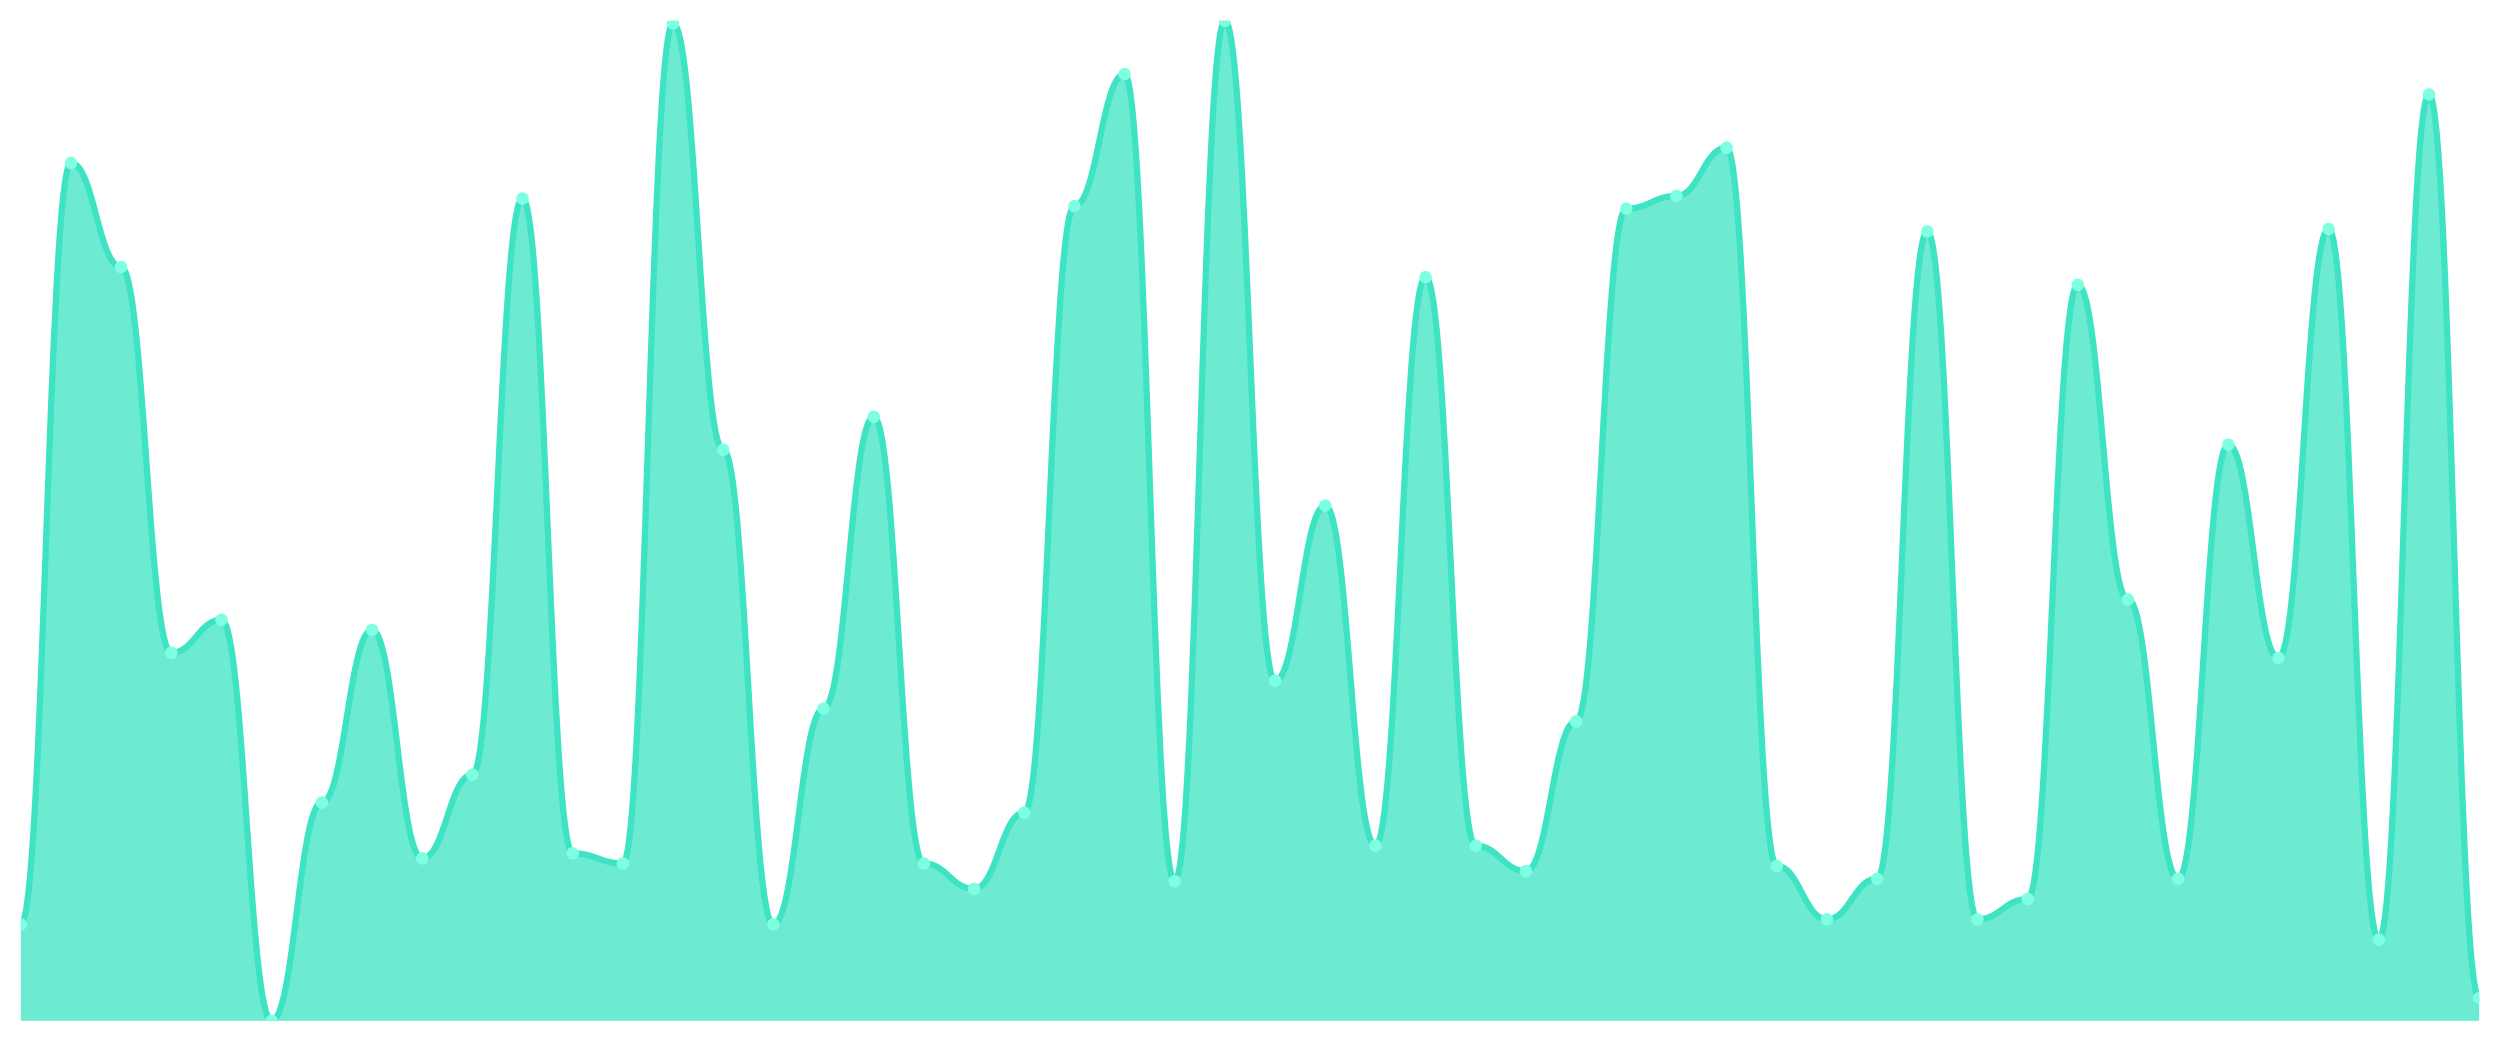
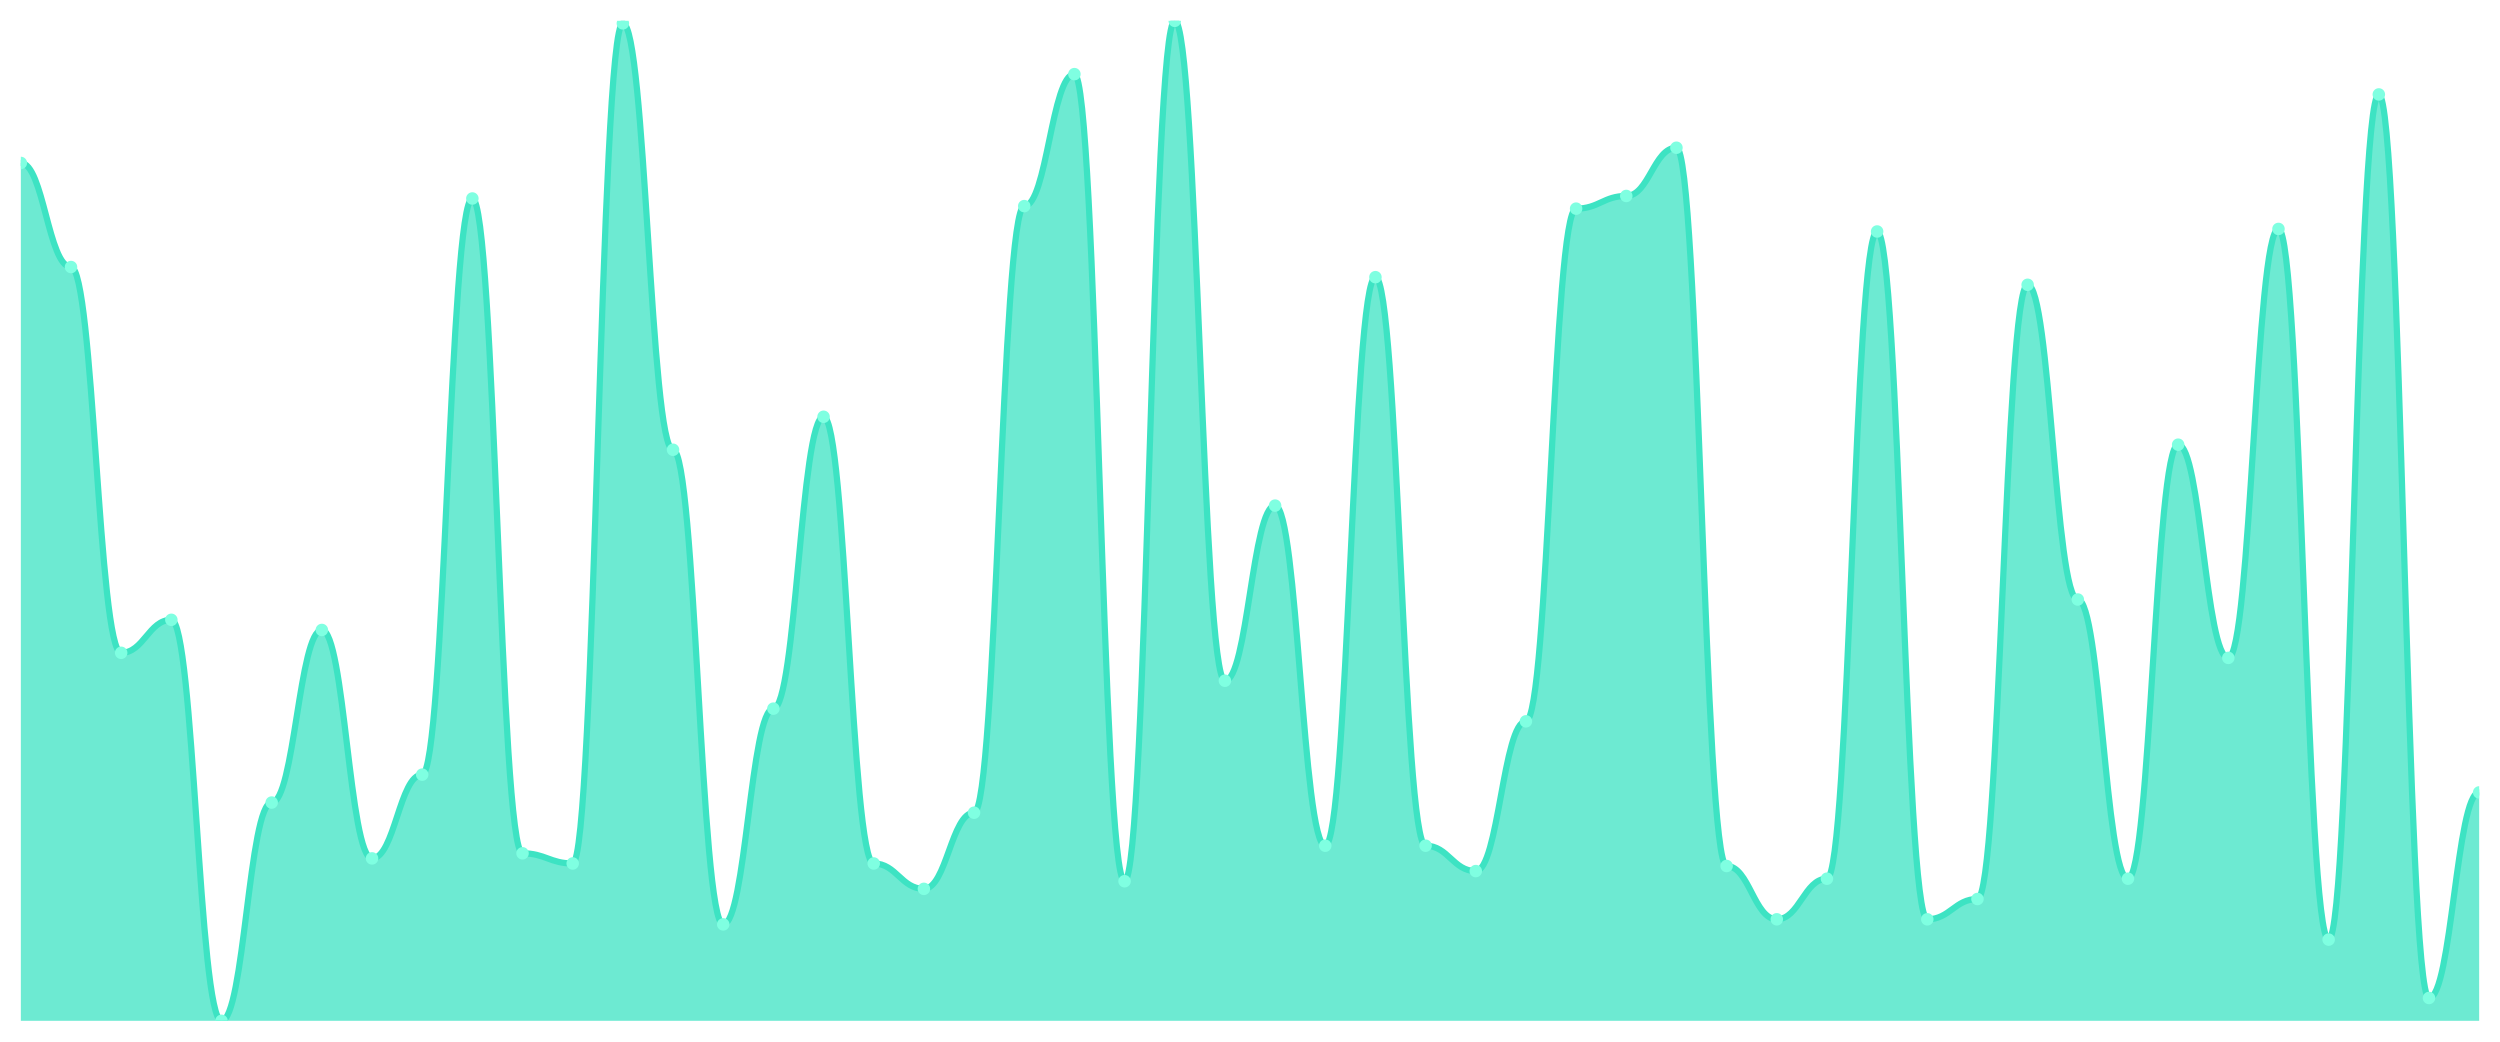
<svg xmlns="http://www.w3.org/2000/svg" viewBox="0 0 1200 500" width="1200" height="500">
  <defs>
    <clipPath id="c">
      <rect x="10" y="10" width="1180" height="480" />
    </clipPath>
  </defs>
  <rect width="1200" height="500" fill="none" />
  <g clip-path="url(#c)">
-     <path d="M 10,490 L 10,443.706 C 20.837,443.706 23.245,78.223 34.082,78.223 C 44.918,78.223 47.327,128.173 58.163,128.173 C 69,128.173 71.408,313.35 82.245,313.35 C 93.082,313.35 95.49,297.513 106.327,297.513 C 117.163,297.513 119.571,490 130.408,490 C 141.245,490 143.653,385.228 154.49,385.228 C 165.327,385.228 167.735,302.386 178.571,302.386 C 189.408,302.386 191.816,412.03 202.653,412.03 C 213.49,412.03 215.898,371.827 226.735,371.827 C 237.571,371.827 239.98,95.279 250.816,95.279 C 261.653,95.279 264.061,409.594 274.898,409.594 C 285.735,409.594 288.143,414.467 298.98,414.467 C 309.816,414.467 312.224,11.218 323.061,11.218 C 333.898,11.218 336.306,215.888 347.143,215.888 C 357.98,215.888 360.388,443.706 371.224,443.706 C 382.061,443.706 384.469,340.152 395.306,340.152 C 406.143,340.152 408.551,200.051 419.388,200.051 C 430.224,200.051 432.633,414.467 443.469,414.467 C 454.306,414.467 456.714,426.65 467.551,426.65 C 478.388,426.65 480.796,390.102 491.633,390.102 C 502.469,390.102 504.878,98.934 515.714,98.934 C 526.551,98.934 528.959,35.584 539.796,35.584 C 550.633,35.584 553.041,422.995 563.878,422.995 C 574.714,422.995 577.122,10 587.959,10 C 598.796,10 601.204,326.751 612.041,326.751 C 622.878,326.751 625.286,242.69 636.122,242.69 C 646.959,242.69 649.367,405.939 660.204,405.939 C 671.041,405.939 673.449,133.046 684.286,133.046 C 695.122,133.046 697.531,405.939 708.367,405.939 C 719.204,405.939 721.612,418.122 732.449,418.122 C 743.286,418.122 745.694,346.244 756.531,346.244 C 767.367,346.244 769.776,100.152 780.612,100.152 C 791.449,100.152 793.857,94.061 804.694,94.061 C 815.531,94.061 817.939,70.914 828.776,70.914 C 839.612,70.914 842.02,415.685 852.857,415.685 C 863.694,415.685 866.102,441.269 876.939,441.269 C 887.776,441.269 890.184,421.777 901.02,421.777 C 911.857,421.777 914.265,111.117 925.102,111.117 C 935.939,111.117 938.347,441.269 949.184,441.269 C 960.02,441.269 962.429,431.523 973.265,431.523 C 984.102,431.523 986.51,136.701 997.347,136.701 C 1008.184,136.701 1010.592,287.766 1021.429,287.766 C 1032.265,287.766 1034.673,421.777 1045.51,421.777 C 1056.347,421.777 1058.755,213.452 1069.592,213.452 C 1080.429,213.452 1082.837,315.787 1093.673,315.787 C 1104.51,315.787 1106.918,109.898 1117.755,109.898 C 1128.592,109.898 1131,451.015 1141.837,451.015 C 1152.673,451.015 1155.082,45.33 1165.918,45.33 C 1176.755,45.33 1179.163,479.036 1190,479.036 L 1190,490 Z" fill="rgba(61,227,195,0.75)" />
-     <path d="M 10,443.706 C 20.837,443.706 23.245,78.223 34.082,78.223 C 44.918,78.223 47.327,128.173 58.163,128.173 C 69,128.173 71.408,313.35 82.245,313.35 C 93.082,313.35 95.49,297.513 106.327,297.513 C 117.163,297.513 119.571,490 130.408,490 C 141.245,490 143.653,385.228 154.49,385.228 C 165.327,385.228 167.735,302.386 178.571,302.386 C 189.408,302.386 191.816,412.03 202.653,412.03 C 213.49,412.03 215.898,371.827 226.735,371.827 C 237.571,371.827 239.98,95.279 250.816,95.279 C 261.653,95.279 264.061,409.594 274.898,409.594 C 285.735,409.594 288.143,414.467 298.98,414.467 C 309.816,414.467 312.224,11.218 323.061,11.218 C 333.898,11.218 336.306,215.888 347.143,215.888 C 357.98,215.888 360.388,443.706 371.224,443.706 C 382.061,443.706 384.469,340.152 395.306,340.152 C 406.143,340.152 408.551,200.051 419.388,200.051 C 430.224,200.051 432.633,414.467 443.469,414.467 C 454.306,414.467 456.714,426.65 467.551,426.65 C 478.388,426.65 480.796,390.102 491.633,390.102 C 502.469,390.102 504.878,98.934 515.714,98.934 C 526.551,98.934 528.959,35.584 539.796,35.584 C 550.633,35.584 553.041,422.995 563.878,422.995 C 574.714,422.995 577.122,10 587.959,10 C 598.796,10 601.204,326.751 612.041,326.751 C 622.878,326.751 625.286,242.69 636.122,242.69 C 646.959,242.69 649.367,405.939 660.204,405.939 C 671.041,405.939 673.449,133.046 684.286,133.046 C 695.122,133.046 697.531,405.939 708.367,405.939 C 719.204,405.939 721.612,418.122 732.449,418.122 C 743.286,418.122 745.694,346.244 756.531,346.244 C 767.367,346.244 769.776,100.152 780.612,100.152 C 791.449,100.152 793.857,94.061 804.694,94.061 C 815.531,94.061 817.939,70.914 828.776,70.914 C 839.612,70.914 842.02,415.685 852.857,415.685 C 863.694,415.685 866.102,441.269 876.939,441.269 C 887.776,441.269 890.184,421.777 901.02,421.777 C 911.857,421.777 914.265,111.117 925.102,111.117 C 935.939,111.117 938.347,441.269 949.184,441.269 C 960.02,441.269 962.429,431.523 973.265,431.523 C 984.102,431.523 986.51,136.701 997.347,136.701 C 1008.184,136.701 1010.592,287.766 1021.429,287.766 C 1032.265,287.766 1034.673,421.777 1045.51,421.777 C 1056.347,421.777 1058.755,213.452 1069.592,213.452 C 1080.429,213.452 1082.837,315.787 1093.673,315.787 C 1104.51,315.787 1106.918,109.898 1117.755,109.898 C 1128.592,109.898 1131,451.015 1141.837,451.015 C 1152.673,451.015 1155.082,45.33 1165.918,45.33 C 1176.755,45.33 1179.163,479.036 1190,479.036" fill="none" stroke="#3de3c3" stroke-width="3" stroke-linecap="round" stroke-linejoin="round" />
-     <circle cx="10" cy="443.706" r="3" fill="#7fffe1" />
-     <circle cx="34.082" cy="78.223" r="3" fill="#7fffe1" />
-     <circle cx="58.163" cy="128.173" r="3" fill="#7fffe1" />
-     <circle cx="82.245" cy="313.35" r="3" fill="#7fffe1" />
-     <circle cx="106.327" cy="297.513" r="3" fill="#7fffe1" />
-     <circle cx="130.408" cy="490" r="3" fill="#7fffe1" />
-     <circle cx="154.49" cy="385.228" r="3" fill="#7fffe1" />
-     <circle cx="178.571" cy="302.386" r="3" fill="#7fffe1" />
-     <circle cx="202.653" cy="412.03" r="3" fill="#7fffe1" />
-     <circle cx="226.735" cy="371.827" r="3" fill="#7fffe1" />
-     <circle cx="250.816" cy="95.279" r="3" fill="#7fffe1" />
-     <circle cx="274.898" cy="409.594" r="3" fill="#7fffe1" />
-     <circle cx="298.98" cy="414.467" r="3" fill="#7fffe1" />
-     <circle cx="323.061" cy="11.218" r="3" fill="#7fffe1" />
-     <circle cx="347.143" cy="215.888" r="3" fill="#7fffe1" />
-     <circle cx="371.224" cy="443.706" r="3" fill="#7fffe1" />
-     <circle cx="395.306" cy="340.152" r="3" fill="#7fffe1" />
-     <circle cx="419.388" cy="200.051" r="3" fill="#7fffe1" />
-     <circle cx="443.469" cy="414.467" r="3" fill="#7fffe1" />
-     <circle cx="467.551" cy="426.65" r="3" fill="#7fffe1" />
-     <circle cx="491.633" cy="390.102" r="3" fill="#7fffe1" />
-     <circle cx="515.714" cy="98.934" r="3" fill="#7fffe1" />
-     <circle cx="539.796" cy="35.584" r="3" fill="#7fffe1" />
-     <circle cx="563.878" cy="422.995" r="3" fill="#7fffe1" />
-     <circle cx="587.959" cy="10" r="3" fill="#7fffe1" />
-     <circle cx="612.041" cy="326.751" r="3" fill="#7fffe1" />
-     <circle cx="636.122" cy="242.69" r="3" fill="#7fffe1" />
-     <circle cx="660.204" cy="405.939" r="3" fill="#7fffe1" />
-     <circle cx="684.286" cy="133.046" r="3" fill="#7fffe1" />
-     <circle cx="708.367" cy="405.939" r="3" fill="#7fffe1" />
-     <circle cx="732.449" cy="418.122" r="3" fill="#7fffe1" />
-     <circle cx="756.531" cy="346.244" r="3" fill="#7fffe1" />
-     <circle cx="780.612" cy="100.152" r="3" fill="#7fffe1" />
-     <circle cx="804.694" cy="94.061" r="3" fill="#7fffe1" />
-     <circle cx="828.776" cy="70.914" r="3" fill="#7fffe1" />
-     <circle cx="852.857" cy="415.685" r="3" fill="#7fffe1" />
-     <circle cx="876.939" cy="441.269" r="3" fill="#7fffe1" />
-     <circle cx="901.02" cy="421.777" r="3" fill="#7fffe1" />
-     <circle cx="925.102" cy="111.117" r="3" fill="#7fffe1" />
-     <circle cx="949.184" cy="441.269" r="3" fill="#7fffe1" />
-     <circle cx="973.265" cy="431.523" r="3" fill="#7fffe1" />
-     <circle cx="997.347" cy="136.701" r="3" fill="#7fffe1" />
-     <circle cx="1021.429" cy="287.766" r="3" fill="#7fffe1" />
-     <circle cx="1045.51" cy="421.777" r="3" fill="#7fffe1" />
-     <circle cx="1069.592" cy="213.452" r="3" fill="#7fffe1" />
-     <circle cx="1093.673" cy="315.787" r="3" fill="#7fffe1" />
-     <circle cx="1117.755" cy="109.898" r="3" fill="#7fffe1" />
-     <circle cx="1141.837" cy="451.015" r="3" fill="#7fffe1" />
-     <circle cx="1165.918" cy="45.33" r="3" fill="#7fffe1" />
-     <circle cx="1190" cy="479.036" r="3" fill="#7fffe1" />
+     <path d="M 10,490 L 10,78.223 C 20.837,78.223 23.245,128.173 34.082,128.173 C 44.918,128.173 47.327,313.35 58.163,313.35 C 69,313.35 71.408,297.513 82.245,297.513 C 93.082,297.513 95.49,490 106.327,490 C 117.163,490 119.571,385.228 130.408,385.228 C 141.245,385.228 143.653,302.386 154.49,302.386 C 165.327,302.386 167.735,412.03 178.571,412.03 C 189.408,412.03 191.816,371.827 202.653,371.827 C 213.49,371.827 215.898,95.279 226.735,95.279 C 237.571,95.279 239.98,409.594 250.816,409.594 C 261.653,409.594 264.061,414.467 274.898,414.467 C 285.735,414.467 288.143,11.218 298.98,11.218 C 309.816,11.218 312.224,215.888 323.061,215.888 C 333.898,215.888 336.306,443.706 347.143,443.706 C 357.98,443.706 360.388,340.152 371.224,340.152 C 382.061,340.152 384.469,200.051 395.306,200.051 C 406.143,200.051 408.551,414.467 419.388,414.467 C 430.224,414.467 432.633,426.65 443.469,426.65 C 454.306,426.65 456.714,390.102 467.551,390.102 C 478.388,390.102 480.796,98.934 491.633,98.934 C 502.469,98.934 504.878,35.584 515.714,35.584 C 526.551,35.584 528.959,422.995 539.796,422.995 C 550.633,422.995 553.041,10 563.878,10 C 574.714,10 577.122,326.751 587.959,326.751 C 598.796,326.751 601.204,242.69 612.041,242.69 C 622.878,242.69 625.286,405.939 636.122,405.939 C 646.959,405.939 649.367,133.046 660.204,133.046 C 671.041,133.046 673.449,405.939 684.286,405.939 C 695.122,405.939 697.531,418.122 708.367,418.122 C 719.204,418.122 721.612,346.244 732.449,346.244 C 743.286,346.244 745.694,100.152 756.531,100.152 C 767.367,100.152 769.776,94.061 780.612,94.061 C 791.449,94.061 793.857,70.914 804.694,70.914 C 815.531,70.914 817.939,415.685 828.776,415.685 C 839.612,415.685 842.02,441.269 852.857,441.269 C 863.694,441.269 866.102,421.777 876.939,421.777 C 887.776,421.777 890.184,111.117 901.02,111.117 C 911.857,111.117 914.265,441.269 925.102,441.269 C 935.939,441.269 938.347,431.523 949.184,431.523 C 960.02,431.523 962.429,136.701 973.265,136.701 C 984.102,136.701 986.51,287.766 997.347,287.766 C 1008.184,287.766 1010.592,421.777 1021.429,421.777 C 1032.265,421.777 1034.673,213.452 1045.51,213.452 C 1056.347,213.452 1058.755,315.787 1069.592,315.787 C 1080.429,315.787 1082.837,109.898 1093.673,109.898 C 1104.51,109.898 1106.918,451.015 1117.755,451.015 C 1128.592,451.015 1131,45.33 1141.837,45.33 C 1152.673,45.33 1155.082,479.036 1165.918,479.036 C 1176.755,479.036 1179.163,380.355 1190,380.355 L 1190,490 Z" fill="rgba(61,227,195,0.75)" />
+     <path d="M 10,78.223 C 20.837,78.223 23.245,128.173 34.082,128.173 C 44.918,128.173 47.327,313.35 58.163,313.35 C 69,313.35 71.408,297.513 82.245,297.513 C 93.082,297.513 95.49,490 106.327,490 C 117.163,490 119.571,385.228 130.408,385.228 C 141.245,385.228 143.653,302.386 154.49,302.386 C 165.327,302.386 167.735,412.03 178.571,412.03 C 189.408,412.03 191.816,371.827 202.653,371.827 C 213.49,371.827 215.898,95.279 226.735,95.279 C 237.571,95.279 239.98,409.594 250.816,409.594 C 261.653,409.594 264.061,414.467 274.898,414.467 C 285.735,414.467 288.143,11.218 298.98,11.218 C 309.816,11.218 312.224,215.888 323.061,215.888 C 333.898,215.888 336.306,443.706 347.143,443.706 C 357.98,443.706 360.388,340.152 371.224,340.152 C 382.061,340.152 384.469,200.051 395.306,200.051 C 406.143,200.051 408.551,414.467 419.388,414.467 C 430.224,414.467 432.633,426.65 443.469,426.65 C 454.306,426.65 456.714,390.102 467.551,390.102 C 478.388,390.102 480.796,98.934 491.633,98.934 C 502.469,98.934 504.878,35.584 515.714,35.584 C 526.551,35.584 528.959,422.995 539.796,422.995 C 550.633,422.995 553.041,10 563.878,10 C 574.714,10 577.122,326.751 587.959,326.751 C 598.796,326.751 601.204,242.69 612.041,242.69 C 622.878,242.69 625.286,405.939 636.122,405.939 C 646.959,405.939 649.367,133.046 660.204,133.046 C 671.041,133.046 673.449,405.939 684.286,405.939 C 695.122,405.939 697.531,418.122 708.367,418.122 C 719.204,418.122 721.612,346.244 732.449,346.244 C 743.286,346.244 745.694,100.152 756.531,100.152 C 767.367,100.152 769.776,94.061 780.612,94.061 C 791.449,94.061 793.857,70.914 804.694,70.914 C 815.531,70.914 817.939,415.685 828.776,415.685 C 839.612,415.685 842.02,441.269 852.857,441.269 C 863.694,441.269 866.102,421.777 876.939,421.777 C 887.776,421.777 890.184,111.117 901.02,111.117 C 911.857,111.117 914.265,441.269 925.102,441.269 C 935.939,441.269 938.347,431.523 949.184,431.523 C 960.02,431.523 962.429,136.701 973.265,136.701 C 984.102,136.701 986.51,287.766 997.347,287.766 C 1008.184,287.766 1010.592,421.777 1021.429,421.777 C 1032.265,421.777 1034.673,213.452 1045.51,213.452 C 1056.347,213.452 1058.755,315.787 1069.592,315.787 C 1080.429,315.787 1082.837,109.898 1093.673,109.898 C 1104.51,109.898 1106.918,451.015 1117.755,451.015 C 1128.592,451.015 1131,45.33 1141.837,45.33 C 1152.673,45.33 1155.082,479.036 1165.918,479.036 C 1176.755,479.036 1179.163,380.355 1190,380.355" fill="none" stroke="#3de3c3" stroke-width="3" stroke-linecap="round" stroke-linejoin="round" />
+     <circle cx="10" cy="78.223" r="3" fill="#7fffe1" />
+     <circle cx="34.082" cy="128.173" r="3" fill="#7fffe1" />
+     <circle cx="58.163" cy="313.35" r="3" fill="#7fffe1" />
+     <circle cx="82.245" cy="297.513" r="3" fill="#7fffe1" />
+     <circle cx="106.327" cy="490" r="3" fill="#7fffe1" />
+     <circle cx="130.408" cy="385.228" r="3" fill="#7fffe1" />
+     <circle cx="154.49" cy="302.386" r="3" fill="#7fffe1" />
+     <circle cx="178.571" cy="412.03" r="3" fill="#7fffe1" />
+     <circle cx="202.653" cy="371.827" r="3" fill="#7fffe1" />
+     <circle cx="226.735" cy="95.279" r="3" fill="#7fffe1" />
+     <circle cx="250.816" cy="409.594" r="3" fill="#7fffe1" />
+     <circle cx="274.898" cy="414.467" r="3" fill="#7fffe1" />
+     <circle cx="298.98" cy="11.218" r="3" fill="#7fffe1" />
+     <circle cx="323.061" cy="215.888" r="3" fill="#7fffe1" />
+     <circle cx="347.143" cy="443.706" r="3" fill="#7fffe1" />
+     <circle cx="371.224" cy="340.152" r="3" fill="#7fffe1" />
+     <circle cx="395.306" cy="200.051" r="3" fill="#7fffe1" />
+     <circle cx="419.388" cy="414.467" r="3" fill="#7fffe1" />
+     <circle cx="443.469" cy="426.65" r="3" fill="#7fffe1" />
+     <circle cx="467.551" cy="390.102" r="3" fill="#7fffe1" />
+     <circle cx="491.633" cy="98.934" r="3" fill="#7fffe1" />
+     <circle cx="515.714" cy="35.584" r="3" fill="#7fffe1" />
+     <circle cx="539.796" cy="422.995" r="3" fill="#7fffe1" />
+     <circle cx="563.878" cy="10" r="3" fill="#7fffe1" />
+     <circle cx="587.959" cy="326.751" r="3" fill="#7fffe1" />
+     <circle cx="612.041" cy="242.69" r="3" fill="#7fffe1" />
+     <circle cx="636.122" cy="405.939" r="3" fill="#7fffe1" />
+     <circle cx="660.204" cy="133.046" r="3" fill="#7fffe1" />
+     <circle cx="684.286" cy="405.939" r="3" fill="#7fffe1" />
+     <circle cx="708.367" cy="418.122" r="3" fill="#7fffe1" />
+     <circle cx="732.449" cy="346.244" r="3" fill="#7fffe1" />
+     <circle cx="756.531" cy="100.152" r="3" fill="#7fffe1" />
+     <circle cx="780.612" cy="94.061" r="3" fill="#7fffe1" />
+     <circle cx="804.694" cy="70.914" r="3" fill="#7fffe1" />
+     <circle cx="828.776" cy="415.685" r="3" fill="#7fffe1" />
+     <circle cx="852.857" cy="441.269" r="3" fill="#7fffe1" />
+     <circle cx="876.939" cy="421.777" r="3" fill="#7fffe1" />
+     <circle cx="901.02" cy="111.117" r="3" fill="#7fffe1" />
+     <circle cx="925.102" cy="441.269" r="3" fill="#7fffe1" />
+     <circle cx="949.184" cy="431.523" r="3" fill="#7fffe1" />
+     <circle cx="973.265" cy="136.701" r="3" fill="#7fffe1" />
+     <circle cx="997.347" cy="287.766" r="3" fill="#7fffe1" />
+     <circle cx="1021.429" cy="421.777" r="3" fill="#7fffe1" />
+     <circle cx="1045.51" cy="213.452" r="3" fill="#7fffe1" />
+     <circle cx="1069.592" cy="315.787" r="3" fill="#7fffe1" />
+     <circle cx="1093.673" cy="109.898" r="3" fill="#7fffe1" />
+     <circle cx="1117.755" cy="451.015" r="3" fill="#7fffe1" />
+     <circle cx="1141.837" cy="45.33" r="3" fill="#7fffe1" />
+     <circle cx="1165.918" cy="479.036" r="3" fill="#7fffe1" />
+     <circle cx="1190" cy="380.355" r="3" fill="#7fffe1" />
  </g>
</svg>
